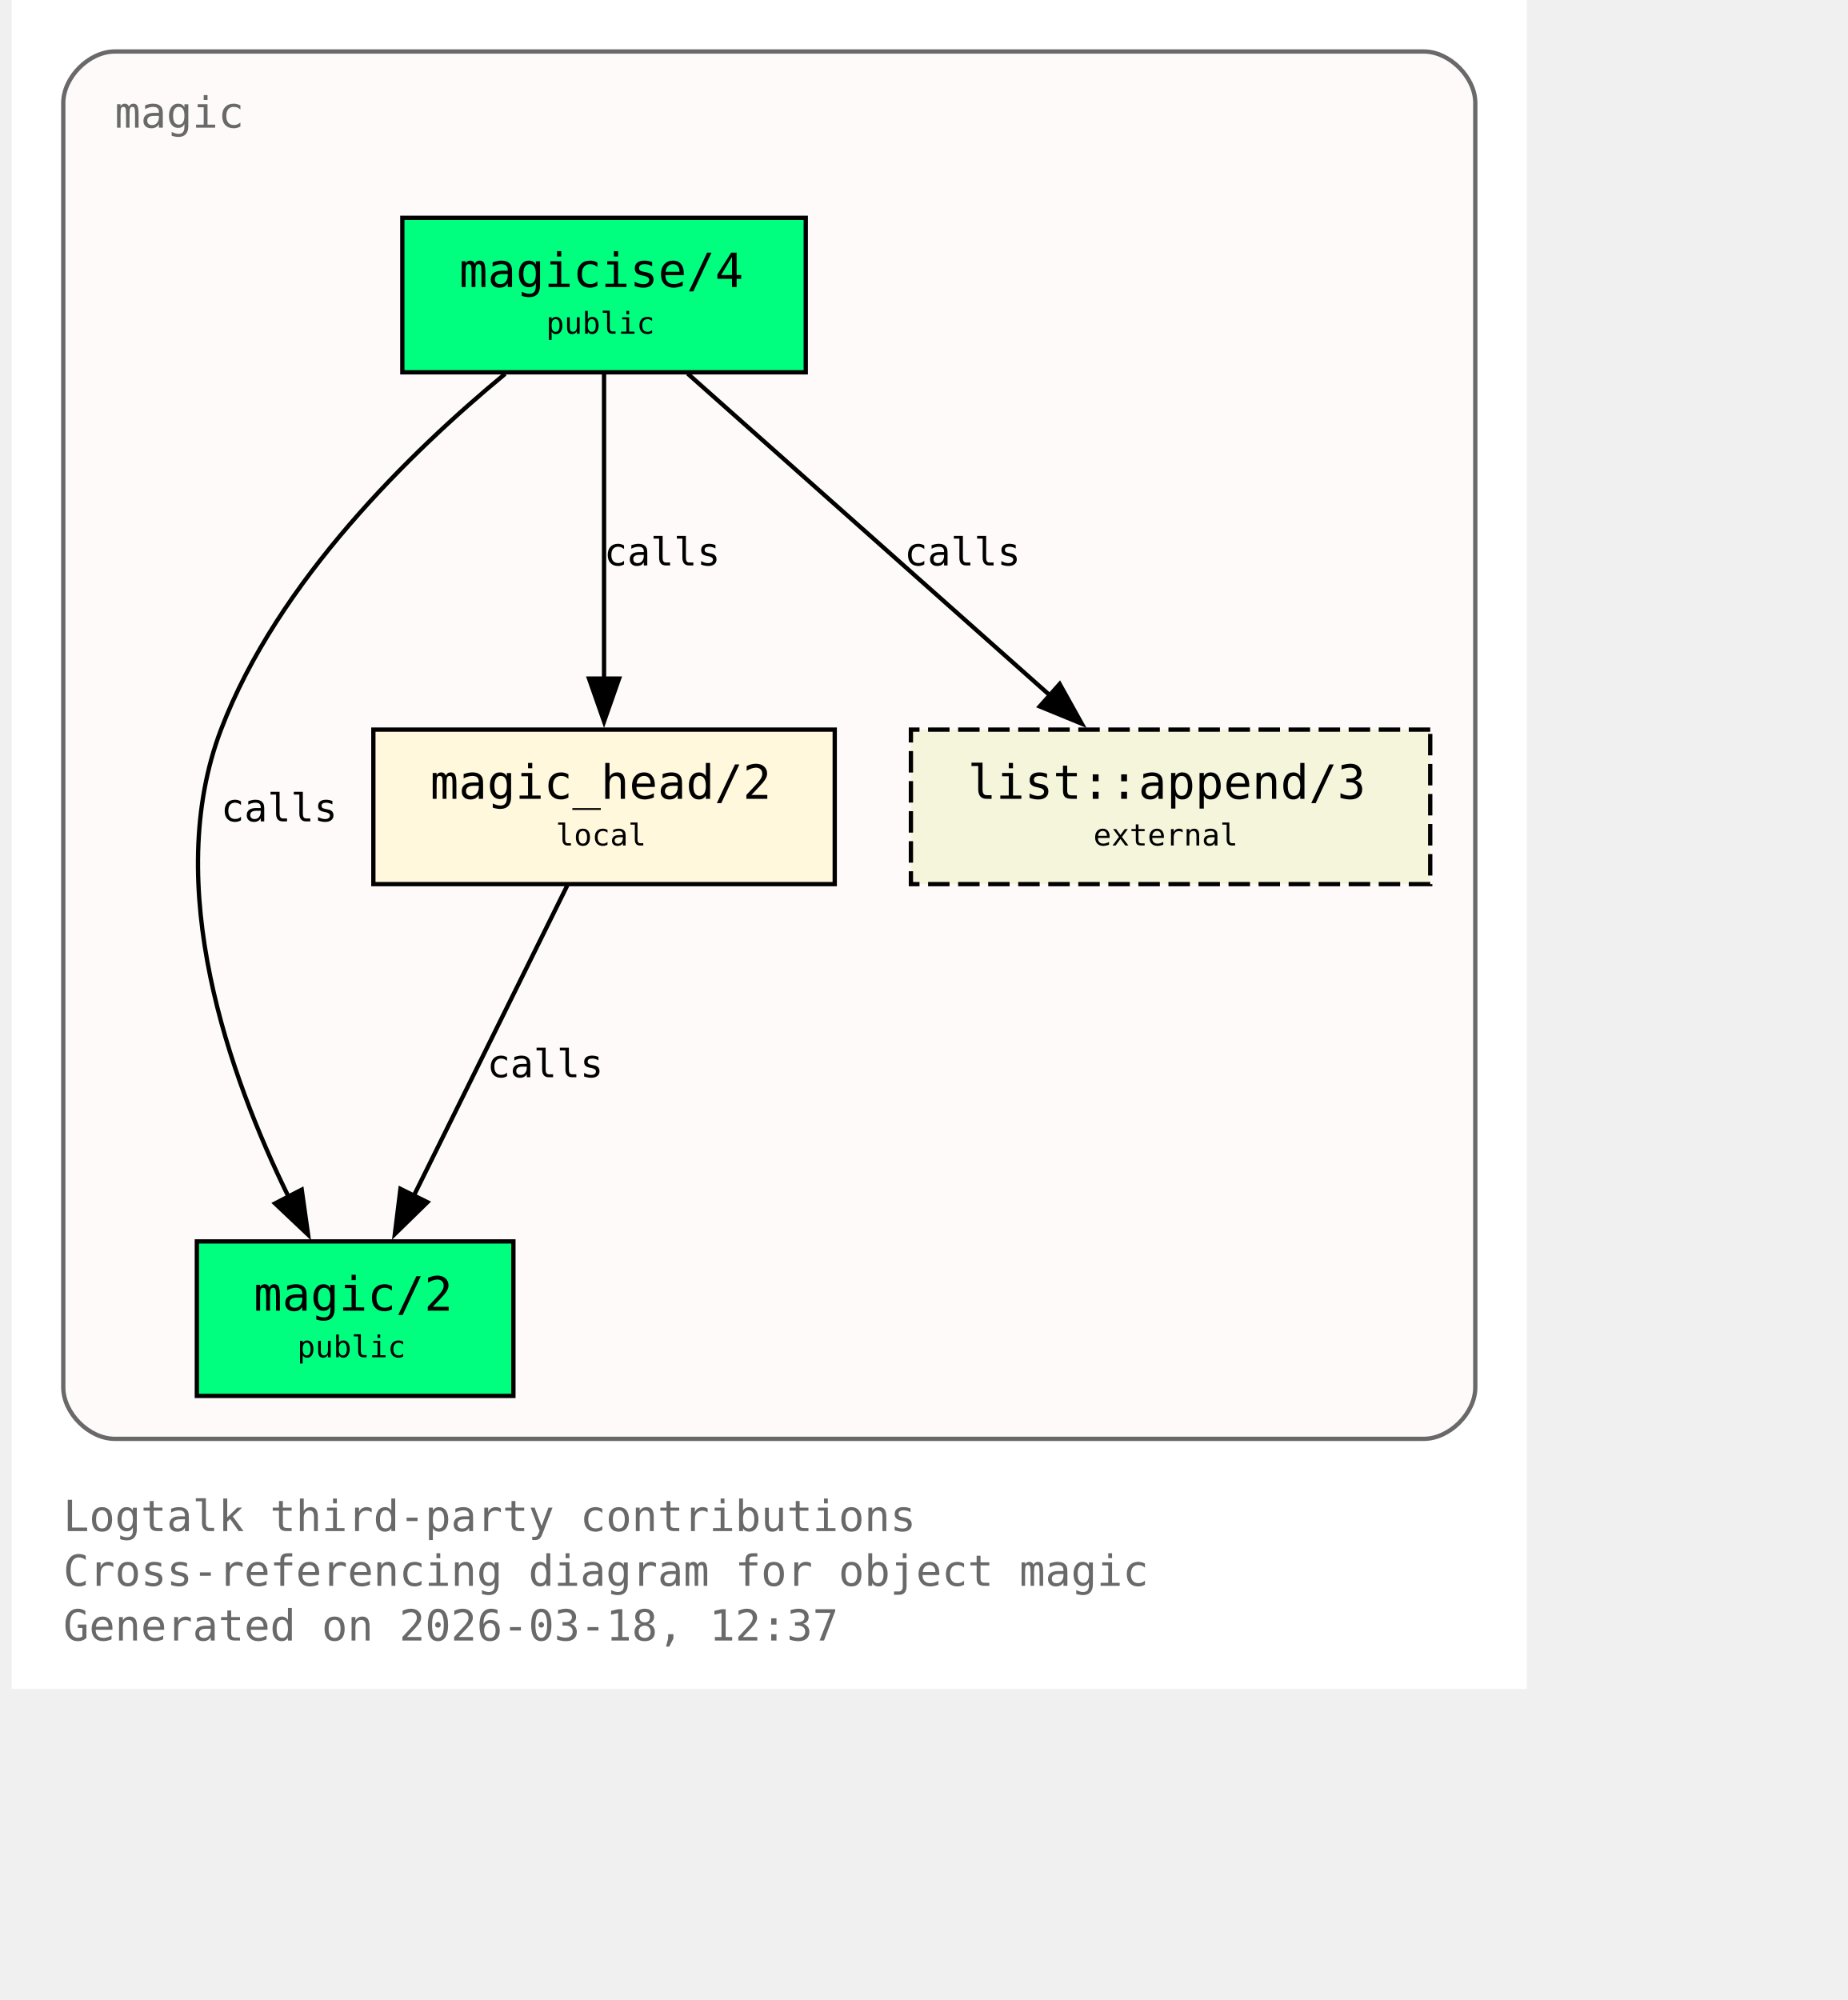
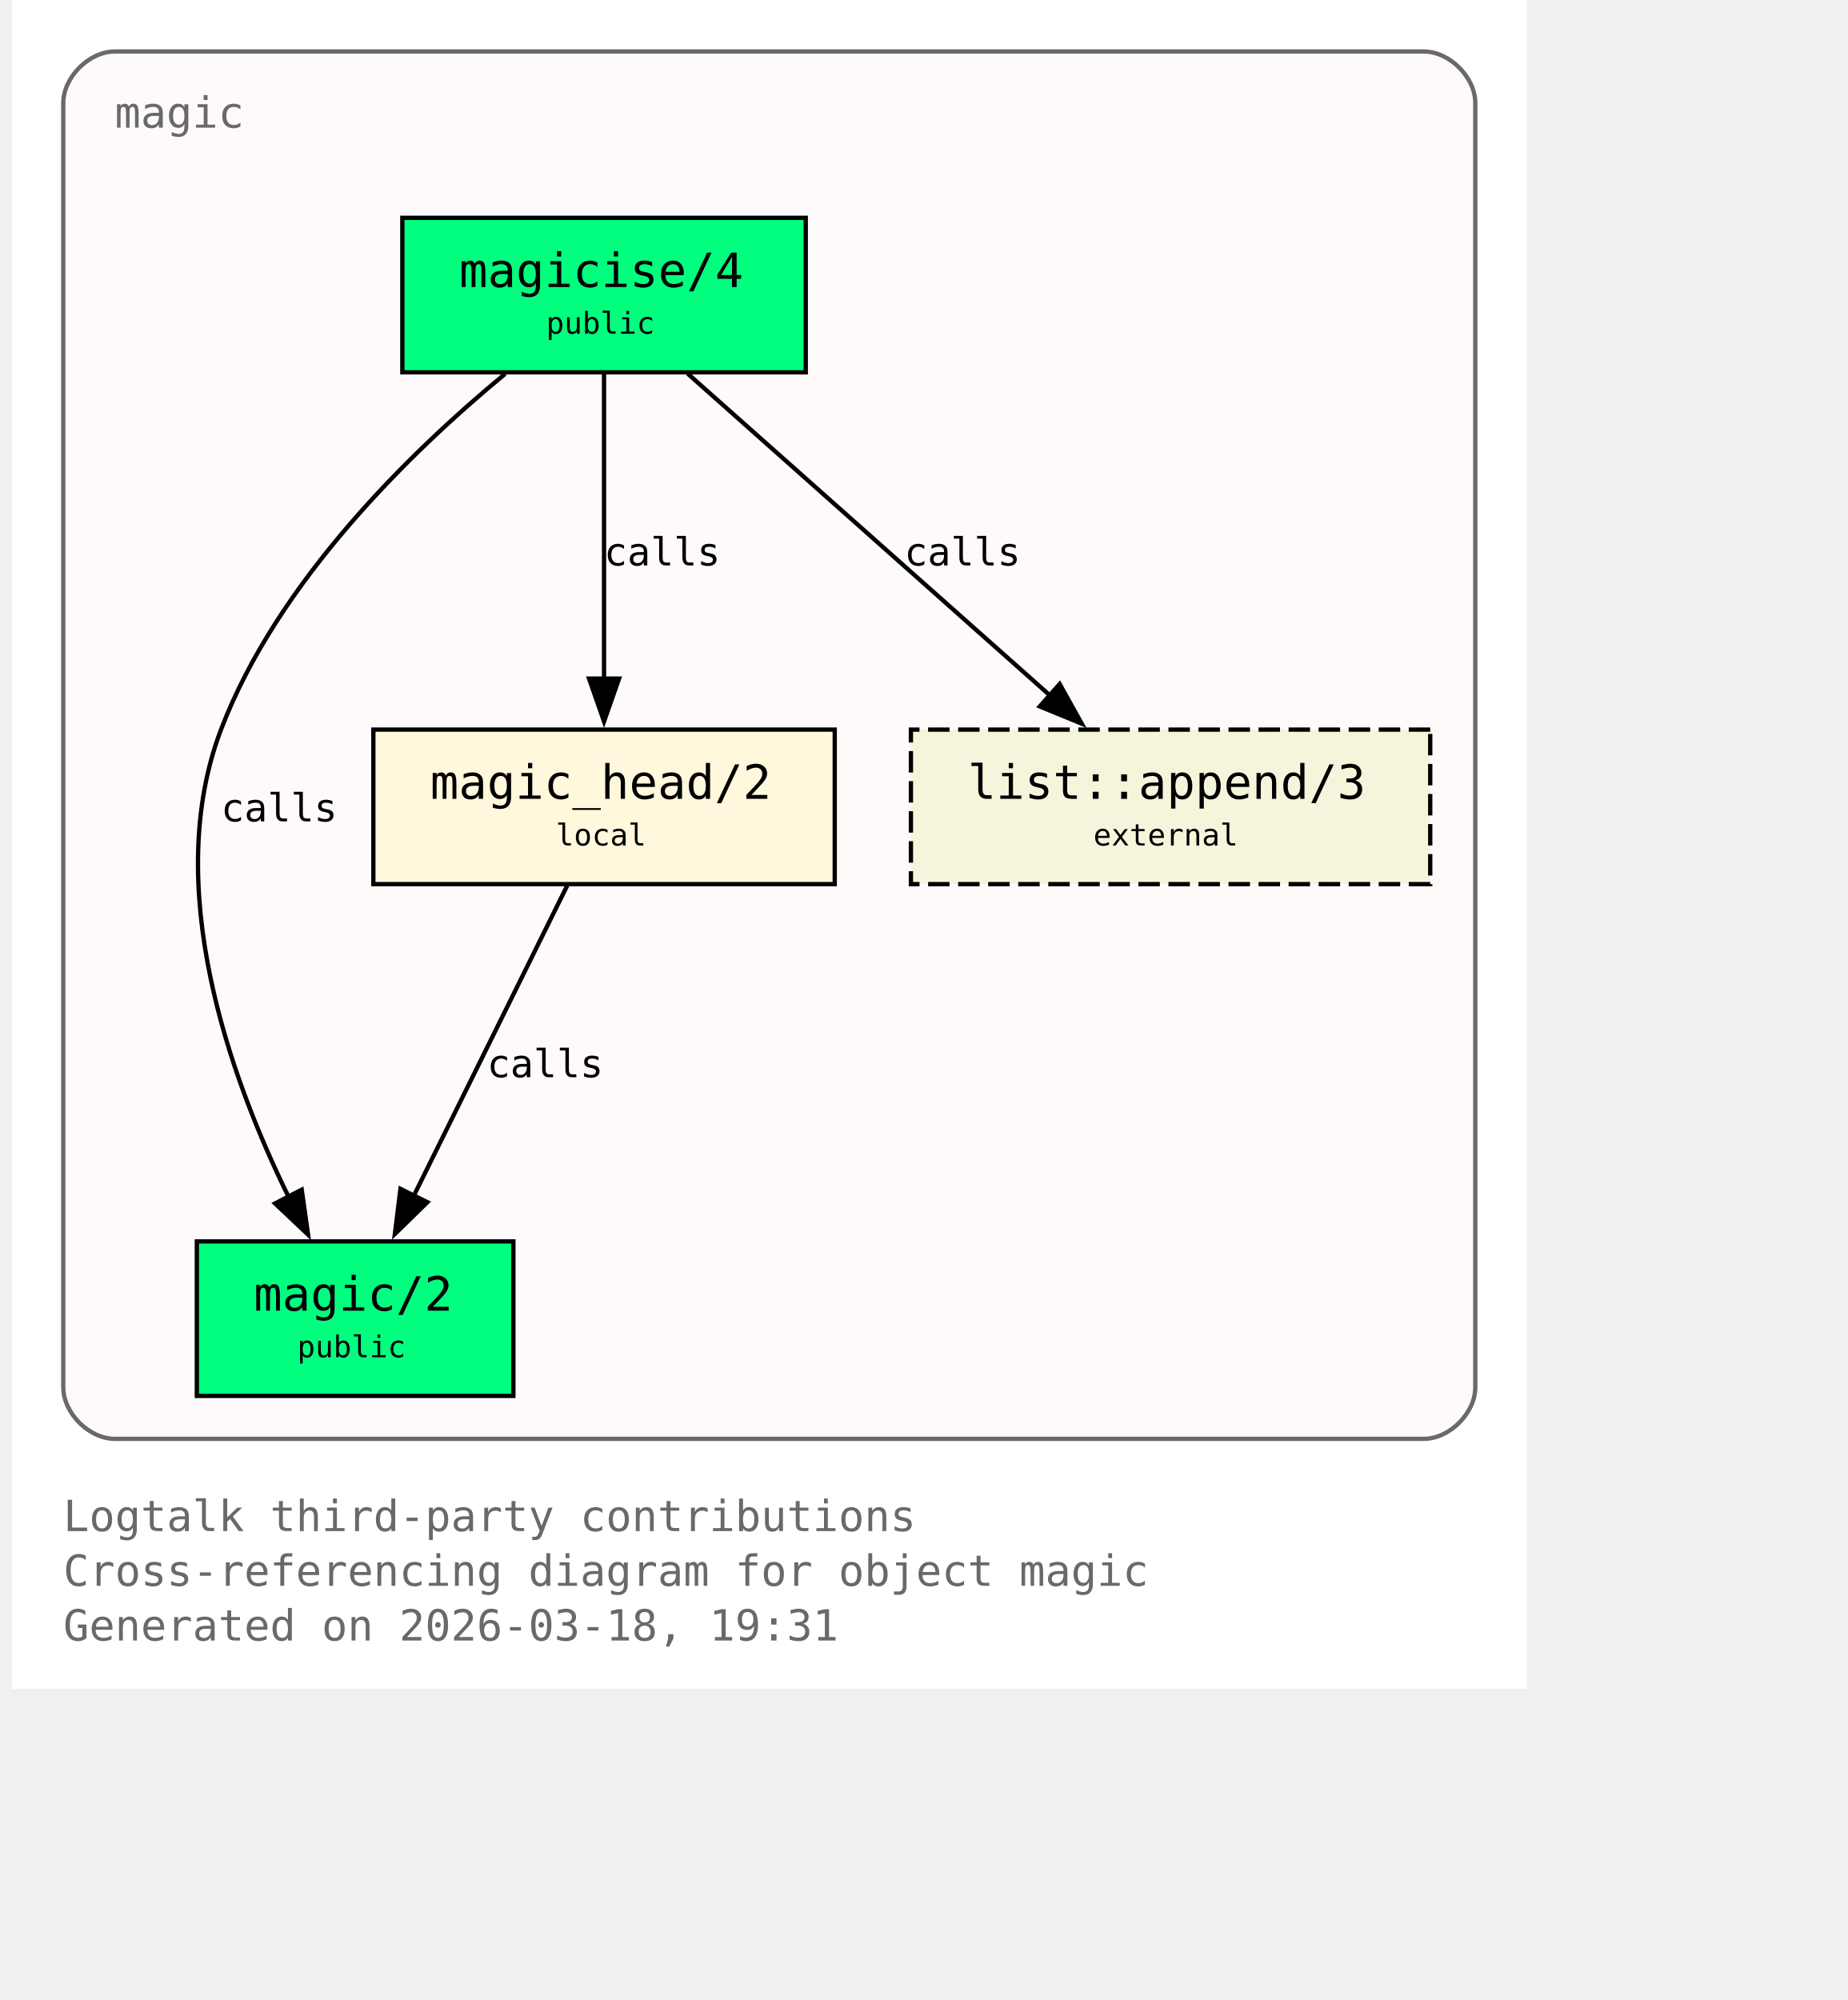
<svg xmlns="http://www.w3.org/2000/svg" xmlns:xlink="http://www.w3.org/1999/xlink" width="497pt" height="538pt" viewBox="72.00 72.00 425.00 466.00">
  <g id="graph0" class="graph" transform="scale(1 1) rotate(0) translate(76 461.5)">
    <polygon fill="white" stroke="none" points="-4,4 -4,-389.5 349,-389.5 349,4 -4,4" />
    <text xml:space="preserve" text-anchor="start" x="8" y="-32.75" font-family="Monospace" font-size="10.00" fill="dimgray">Logtalk third-party contributions</text>
    <text xml:space="preserve" text-anchor="start" x="8" y="-20" font-family="Monospace" font-size="10.00" fill="dimgray">Cross-referencing diagram for object magic</text>
-     <text xml:space="preserve" text-anchor="start" x="8" y="-7.25" font-family="Monospace" font-size="10.00" fill="dimgray">Generated on 2026-03-18, 12:37</text>
+     <text xml:space="preserve" text-anchor="start" x="8" y="-7.25" font-family="Monospace" font-size="10.00" fill="dimgray">Generated on 2026-03-18, 19:31</text>
    <g id="clust1" class="cluster">
      <g id="a_clust1">
        <a xlink:title="magic">
          <path fill="snow" stroke="dimgray" d="M20,-54.25C20,-54.25 325,-54.25 325,-54.25 331,-54.25 337,-60.25 337,-66.25 337,-66.25 337,-365.5 337,-365.5 337,-371.5 331,-377.5 325,-377.5 325,-377.5 20,-377.5 20,-377.5 14,-377.5 8,-371.5 8,-365.5 8,-365.5 8,-66.25 8,-66.25 8,-60.25 14,-54.25 20,-54.25" />
          <g id="a_clust1_0">
-             <a xlink:href="https://github.com/LogtalkDotOrg/logtalk3/tree/a6117bfb2b9d4553aee1c32a01d2d84a8ed32e50/contributions/verdi_neruda/magic.lgt#L35" xlink:title="https://github.com/LogtalkDotOrg/logtalk3/tree/a6117bfb2b9d4553aee1c32a01d2d84a8ed32e50/contributions/verdi_neruda/magic.lgt#L35">
+             <a xlink:href="https://github.com/LogtalkDotOrg/logtalk3/tree/d54626f3deaa453c7d49f1e58556236f1baeb87f/contributions/verdi_neruda/magic.lgt#L35" xlink:title="https://github.com/LogtalkDotOrg/logtalk3/tree/d54626f3deaa453c7d49f1e58556236f1baeb87f/contributions/verdi_neruda/magic.lgt#L35">
              <text xml:space="preserve" text-anchor="start" x="20" y="-359.75" font-family="Monospace" font-size="10.00" fill="dimgray">magic</text>
            </a>
          </g>
        </a>
      </g>
    </g>
    <g id="node1" class="node">
      <polygon fill="springgreen" stroke="black" points="181,-338.75 87,-338.75 87,-302.75 181,-302.75 181,-338.75" />
      <text xml:space="preserve" text-anchor="start" x="95" y="-323" font-family="Monospace" font-size="9.00"> </text>
      <g id="a_node1_1">
-         <a xlink:href="https://github.com/LogtalkDotOrg/logtalk3/tree/a6117bfb2b9d4553aee1c32a01d2d84a8ed32e50/contributions/verdi_neruda/magic.lgt#L44" xlink:title="https://github.com/LogtalkDotOrg/logtalk3/tree/a6117bfb2b9d4553aee1c32a01d2d84a8ed32e50/contributions/verdi_neruda/magic.lgt#L44">
+         <a xlink:href="https://github.com/LogtalkDotOrg/logtalk3/tree/d54626f3deaa453c7d49f1e58556236f1baeb87f/contributions/verdi_neruda/magic.lgt#L44" xlink:title="https://github.com/LogtalkDotOrg/logtalk3/tree/d54626f3deaa453c7d49f1e58556236f1baeb87f/contributions/verdi_neruda/magic.lgt#L44">
          <text xml:space="preserve" text-anchor="start" x="100.25" y="-322.62" font-family="Monospace" font-size="11.00">magicise/4</text>
        </a>
      </g>
      <text xml:space="preserve" text-anchor="start" x="167.75" y="-323" font-family="Monospace" font-size="9.00"> </text>
      <text xml:space="preserve" text-anchor="start" x="95" y="-310.62" font-family="Monospace" font-size="9.00"> </text>
      <text xml:space="preserve" text-anchor="start" x="120.5" y="-311.75" font-family="Monospace" font-size="7.00">public</text>
      <text xml:space="preserve" text-anchor="start" x="167.75" y="-310.62" font-family="Monospace" font-size="9.00"> </text>
    </g>
    <g id="node2" class="node">
      <polygon fill="springgreen" stroke="black" points="112.88,-100.25 39.12,-100.25 39.12,-64.25 112.88,-64.25 112.88,-100.25" />
      <text xml:space="preserve" text-anchor="start" x="47.12" y="-84.5" font-family="Monospace" font-size="9.00"> </text>
      <g id="a_node2_2">
-         <a xlink:href="https://github.com/LogtalkDotOrg/logtalk3/tree/a6117bfb2b9d4553aee1c32a01d2d84a8ed32e50/contributions/verdi_neruda/magic.lgt#L51" xlink:title="https://github.com/LogtalkDotOrg/logtalk3/tree/a6117bfb2b9d4553aee1c32a01d2d84a8ed32e50/contributions/verdi_neruda/magic.lgt#L51">
+         <a xlink:href="https://github.com/LogtalkDotOrg/logtalk3/tree/d54626f3deaa453c7d49f1e58556236f1baeb87f/contributions/verdi_neruda/magic.lgt#L51" xlink:title="https://github.com/LogtalkDotOrg/logtalk3/tree/d54626f3deaa453c7d49f1e58556236f1baeb87f/contributions/verdi_neruda/magic.lgt#L51">
          <text xml:space="preserve" text-anchor="start" x="52.38" y="-84.12" font-family="Monospace" font-size="11.00">magic/2</text>
        </a>
      </g>
      <text xml:space="preserve" text-anchor="start" x="99.62" y="-84.5" font-family="Monospace" font-size="9.00"> </text>
      <text xml:space="preserve" text-anchor="start" x="47.12" y="-72.12" font-family="Monospace" font-size="9.00"> </text>
      <text xml:space="preserve" text-anchor="start" x="62.5" y="-73.25" font-family="Monospace" font-size="7.00">public</text>
      <text xml:space="preserve" text-anchor="start" x="99.62" y="-72.12" font-family="Monospace" font-size="9.00"> </text>
    </g>
    <g id="edge1" class="edge">
      <g id="a_edge1">
-         <a xlink:href="https://github.com/LogtalkDotOrg/logtalk3/tree/a6117bfb2b9d4553aee1c32a01d2d84a8ed32e50/contributions/verdi_neruda/magic.lgt#L58" xlink:title="calls">
+         <a xlink:href="https://github.com/LogtalkDotOrg/logtalk3/tree/d54626f3deaa453c7d49f1e58556236f1baeb87f/contributions/verdi_neruda/magic.lgt#L58" xlink:title="calls">
          <path fill="none" stroke="black" d="M110.95,-302.39C89.17,-284.41 57.93,-254.13 44.75,-219.5 30.88,-183.06 46.73,-138.69 60.46,-110.7" />
          <polygon fill="black" stroke="black" points="63.56,-112.31 65.04,-101.82 57.34,-109.1 63.56,-112.31" />
        </a>
      </g>
      <g id="a_edge1-label">
-         <a xlink:href="https://github.com/LogtalkDotOrg/logtalk3/tree/a6117bfb2b9d4553aee1c32a01d2d84a8ed32e50/contributions/verdi_neruda/magic.lgt#L58" xlink:title="https://github.com/LogtalkDotOrg/logtalk3/tree/a6117bfb2b9d4553aee1c32a01d2d84a8ed32e50/contributions/verdi_neruda/magic.lgt#L58">
+         <a xlink:href="https://github.com/LogtalkDotOrg/logtalk3/tree/d54626f3deaa453c7d49f1e58556236f1baeb87f/contributions/verdi_neruda/magic.lgt#L58" xlink:title="https://github.com/LogtalkDotOrg/logtalk3/tree/d54626f3deaa453c7d49f1e58556236f1baeb87f/contributions/verdi_neruda/magic.lgt#L58">
          <text xml:space="preserve" text-anchor="start" x="44.75" y="-198.12" font-family="Monospace" font-size="9.00">calls</text>
        </a>
      </g>
    </g>
    <g id="node3" class="node">
      <polygon fill="cornsilk" stroke="black" points="187.75,-219.5 80.25,-219.5 80.25,-183.5 187.75,-183.5 187.75,-219.5" />
      <text xml:space="preserve" text-anchor="start" x="88.25" y="-203.75" font-family="Monospace" font-size="9.00"> </text>
      <g id="a_node3_3">
-         <a xlink:href="https://github.com/LogtalkDotOrg/logtalk3/tree/a6117bfb2b9d4553aee1c32a01d2d84a8ed32e50/contributions/verdi_neruda/magic.lgt#L66" xlink:title="https://github.com/LogtalkDotOrg/logtalk3/tree/a6117bfb2b9d4553aee1c32a01d2d84a8ed32e50/contributions/verdi_neruda/magic.lgt#L66">
+         <a xlink:href="https://github.com/LogtalkDotOrg/logtalk3/tree/d54626f3deaa453c7d49f1e58556236f1baeb87f/contributions/verdi_neruda/magic.lgt#L66" xlink:title="https://github.com/LogtalkDotOrg/logtalk3/tree/d54626f3deaa453c7d49f1e58556236f1baeb87f/contributions/verdi_neruda/magic.lgt#L66">
          <text xml:space="preserve" text-anchor="start" x="93.5" y="-203.38" font-family="Monospace" font-size="11.00">magic_head/2</text>
        </a>
      </g>
      <text xml:space="preserve" text-anchor="start" x="174.5" y="-203.75" font-family="Monospace" font-size="9.00"> </text>
      <text xml:space="preserve" text-anchor="start" x="88.25" y="-191.38" font-family="Monospace" font-size="9.00"> </text>
      <text xml:space="preserve" text-anchor="start" x="122.75" y="-192.5" font-family="Monospace" font-size="7.00">local</text>
      <text xml:space="preserve" text-anchor="start" x="174.5" y="-191.38" font-family="Monospace" font-size="9.00"> </text>
    </g>
    <g id="edge2" class="edge">
      <g id="a_edge2">
-         <a xlink:href="https://github.com/LogtalkDotOrg/logtalk3/tree/a6117bfb2b9d4553aee1c32a01d2d84a8ed32e50/contributions/verdi_neruda/magic.lgt#L60" xlink:title="calls">
+         <a xlink:href="https://github.com/LogtalkDotOrg/logtalk3/tree/d54626f3deaa453c7d49f1e58556236f1baeb87f/contributions/verdi_neruda/magic.lgt#L60" xlink:title="calls">
          <path fill="none" stroke="black" d="M134,-302.45C134,-283.75 134,-253.62 134,-231.33" />
          <polygon fill="black" stroke="black" points="137.5,-231.39 134,-221.39 130.5,-231.39 137.5,-231.39" />
        </a>
      </g>
      <g id="a_edge2-label">
-         <a xlink:href="https://github.com/LogtalkDotOrg/logtalk3/tree/a6117bfb2b9d4553aee1c32a01d2d84a8ed32e50/contributions/verdi_neruda/magic.lgt#L60" xlink:title="https://github.com/LogtalkDotOrg/logtalk3/tree/a6117bfb2b9d4553aee1c32a01d2d84a8ed32e50/contributions/verdi_neruda/magic.lgt#L60">
+         <a xlink:href="https://github.com/LogtalkDotOrg/logtalk3/tree/d54626f3deaa453c7d49f1e58556236f1baeb87f/contributions/verdi_neruda/magic.lgt#L60" xlink:title="https://github.com/LogtalkDotOrg/logtalk3/tree/d54626f3deaa453c7d49f1e58556236f1baeb87f/contributions/verdi_neruda/magic.lgt#L60">
          <text xml:space="preserve" text-anchor="start" x="134" y="-257.75" font-family="Monospace" font-size="9.00">calls</text>
        </a>
      </g>
    </g>
    <g id="node4" class="node">
      <polygon fill="beige" stroke="black" stroke-dasharray="5,2" points="326.5,-219.5 205.5,-219.5 205.5,-183.5 326.5,-183.5 326.5,-219.5" />
      <text xml:space="preserve" text-anchor="start" x="213.5" y="-203.75" font-family="Monospace" font-size="9.00"> </text>
      <g id="a_node4_4">
        <a xlink:href="https://logtalk.org/library/listp_0.html#append-3" xlink:title="https://logtalk.org/library/listp_0.html#append-3">
          <text xml:space="preserve" text-anchor="start" x="218.75" y="-203.38" font-family="Monospace" font-size="11.00">list::append/3</text>
        </a>
      </g>
      <text xml:space="preserve" text-anchor="start" x="313.25" y="-203.75" font-family="Monospace" font-size="9.00"> </text>
      <text xml:space="preserve" text-anchor="start" x="213.5" y="-191.38" font-family="Monospace" font-size="9.00"> </text>
      <text xml:space="preserve" text-anchor="start" x="248" y="-192.5" font-family="Monospace" font-size="7.00">external</text>
      <text xml:space="preserve" text-anchor="start" x="313.25" y="-191.38" font-family="Monospace" font-size="9.00"> </text>
    </g>
    <g id="edge4" class="edge">
      <g id="a_edge4">
-         <a xlink:href="https://github.com/LogtalkDotOrg/logtalk3/tree/a6117bfb2b9d4553aee1c32a01d2d84a8ed32e50/contributions/verdi_neruda/magic.lgt#L60" xlink:title="calls">
+         <a xlink:href="https://github.com/LogtalkDotOrg/logtalk3/tree/d54626f3deaa453c7d49f1e58556236f1baeb87f/contributions/verdi_neruda/magic.lgt#L60" xlink:title="calls">
          <path fill="none" stroke="black" d="M153.48,-302.45C175.8,-282.62 212.58,-249.95 237.98,-227.39" />
          <polygon fill="black" stroke="black" points="240.16,-230.13 245.31,-220.88 235.51,-224.9 240.16,-230.13" />
        </a>
      </g>
      <g id="a_edge4-label">
-         <a xlink:href="https://github.com/LogtalkDotOrg/logtalk3/tree/a6117bfb2b9d4553aee1c32a01d2d84a8ed32e50/contributions/verdi_neruda/magic.lgt#L60" xlink:title="https://github.com/LogtalkDotOrg/logtalk3/tree/a6117bfb2b9d4553aee1c32a01d2d84a8ed32e50/contributions/verdi_neruda/magic.lgt#L60">
+         <a xlink:href="https://github.com/LogtalkDotOrg/logtalk3/tree/d54626f3deaa453c7d49f1e58556236f1baeb87f/contributions/verdi_neruda/magic.lgt#L60" xlink:title="https://github.com/LogtalkDotOrg/logtalk3/tree/d54626f3deaa453c7d49f1e58556236f1baeb87f/contributions/verdi_neruda/magic.lgt#L60">
          <text xml:space="preserve" text-anchor="start" x="203.96" y="-257.75" font-family="Monospace" font-size="9.00">calls</text>
        </a>
      </g>
    </g>
    <g id="edge3" class="edge">
      <g id="a_edge3">
-         <a xlink:href="https://github.com/LogtalkDotOrg/logtalk3/tree/a6117bfb2b9d4553aee1c32a01d2d84a8ed32e50/contributions/verdi_neruda/magic.lgt#L69" xlink:title="calls">
+         <a xlink:href="https://github.com/LogtalkDotOrg/logtalk3/tree/d54626f3deaa453c7d49f1e58556236f1baeb87f/contributions/verdi_neruda/magic.lgt#L69" xlink:title="calls">
          <path fill="none" stroke="black" d="M125.44,-183.2C116.02,-164.15 100.73,-133.25 89.65,-110.85" />
          <polygon fill="black" stroke="black" points="92.84,-109.39 85.26,-101.98 86.56,-112.49 92.84,-109.39" />
        </a>
      </g>
      <g id="a_edge3-label">
-         <a xlink:href="https://github.com/LogtalkDotOrg/logtalk3/tree/a6117bfb2b9d4553aee1c32a01d2d84a8ed32e50/contributions/verdi_neruda/magic.lgt#L69" xlink:title="https://github.com/LogtalkDotOrg/logtalk3/tree/a6117bfb2b9d4553aee1c32a01d2d84a8ed32e50/contributions/verdi_neruda/magic.lgt#L69">
+         <a xlink:href="https://github.com/LogtalkDotOrg/logtalk3/tree/d54626f3deaa453c7d49f1e58556236f1baeb87f/contributions/verdi_neruda/magic.lgt#L69" xlink:title="https://github.com/LogtalkDotOrg/logtalk3/tree/d54626f3deaa453c7d49f1e58556236f1baeb87f/contributions/verdi_neruda/magic.lgt#L69">
          <text xml:space="preserve" text-anchor="start" x="106.74" y="-138.5" font-family="Monospace" font-size="9.00">calls</text>
        </a>
      </g>
    </g>
  </g>
</svg>
